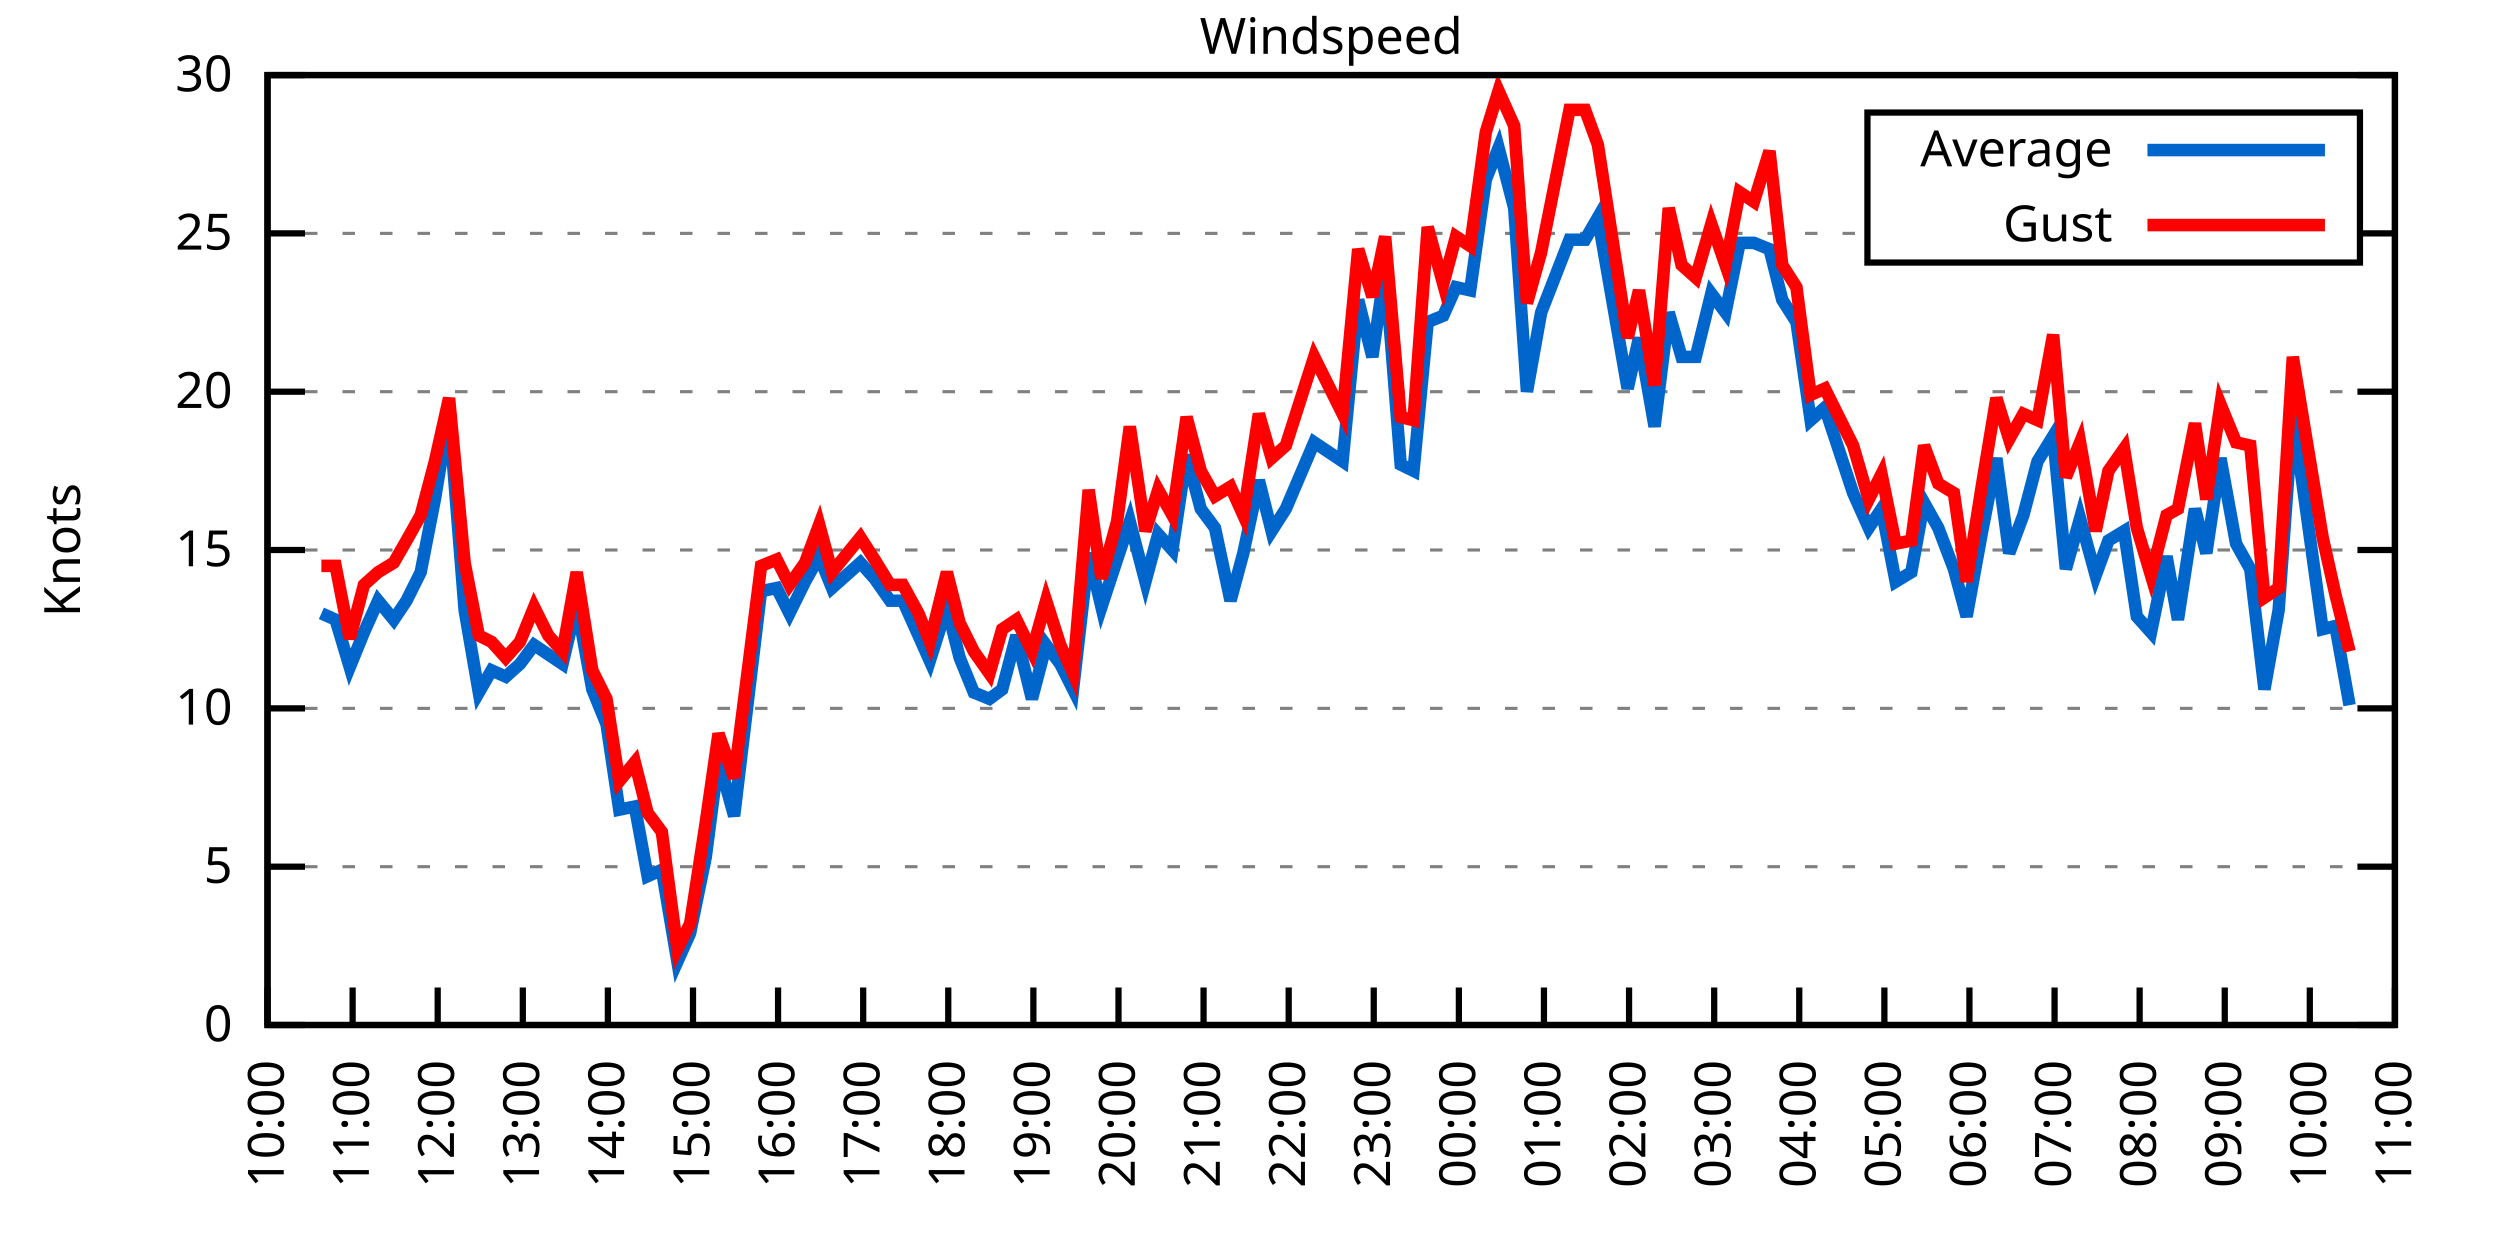
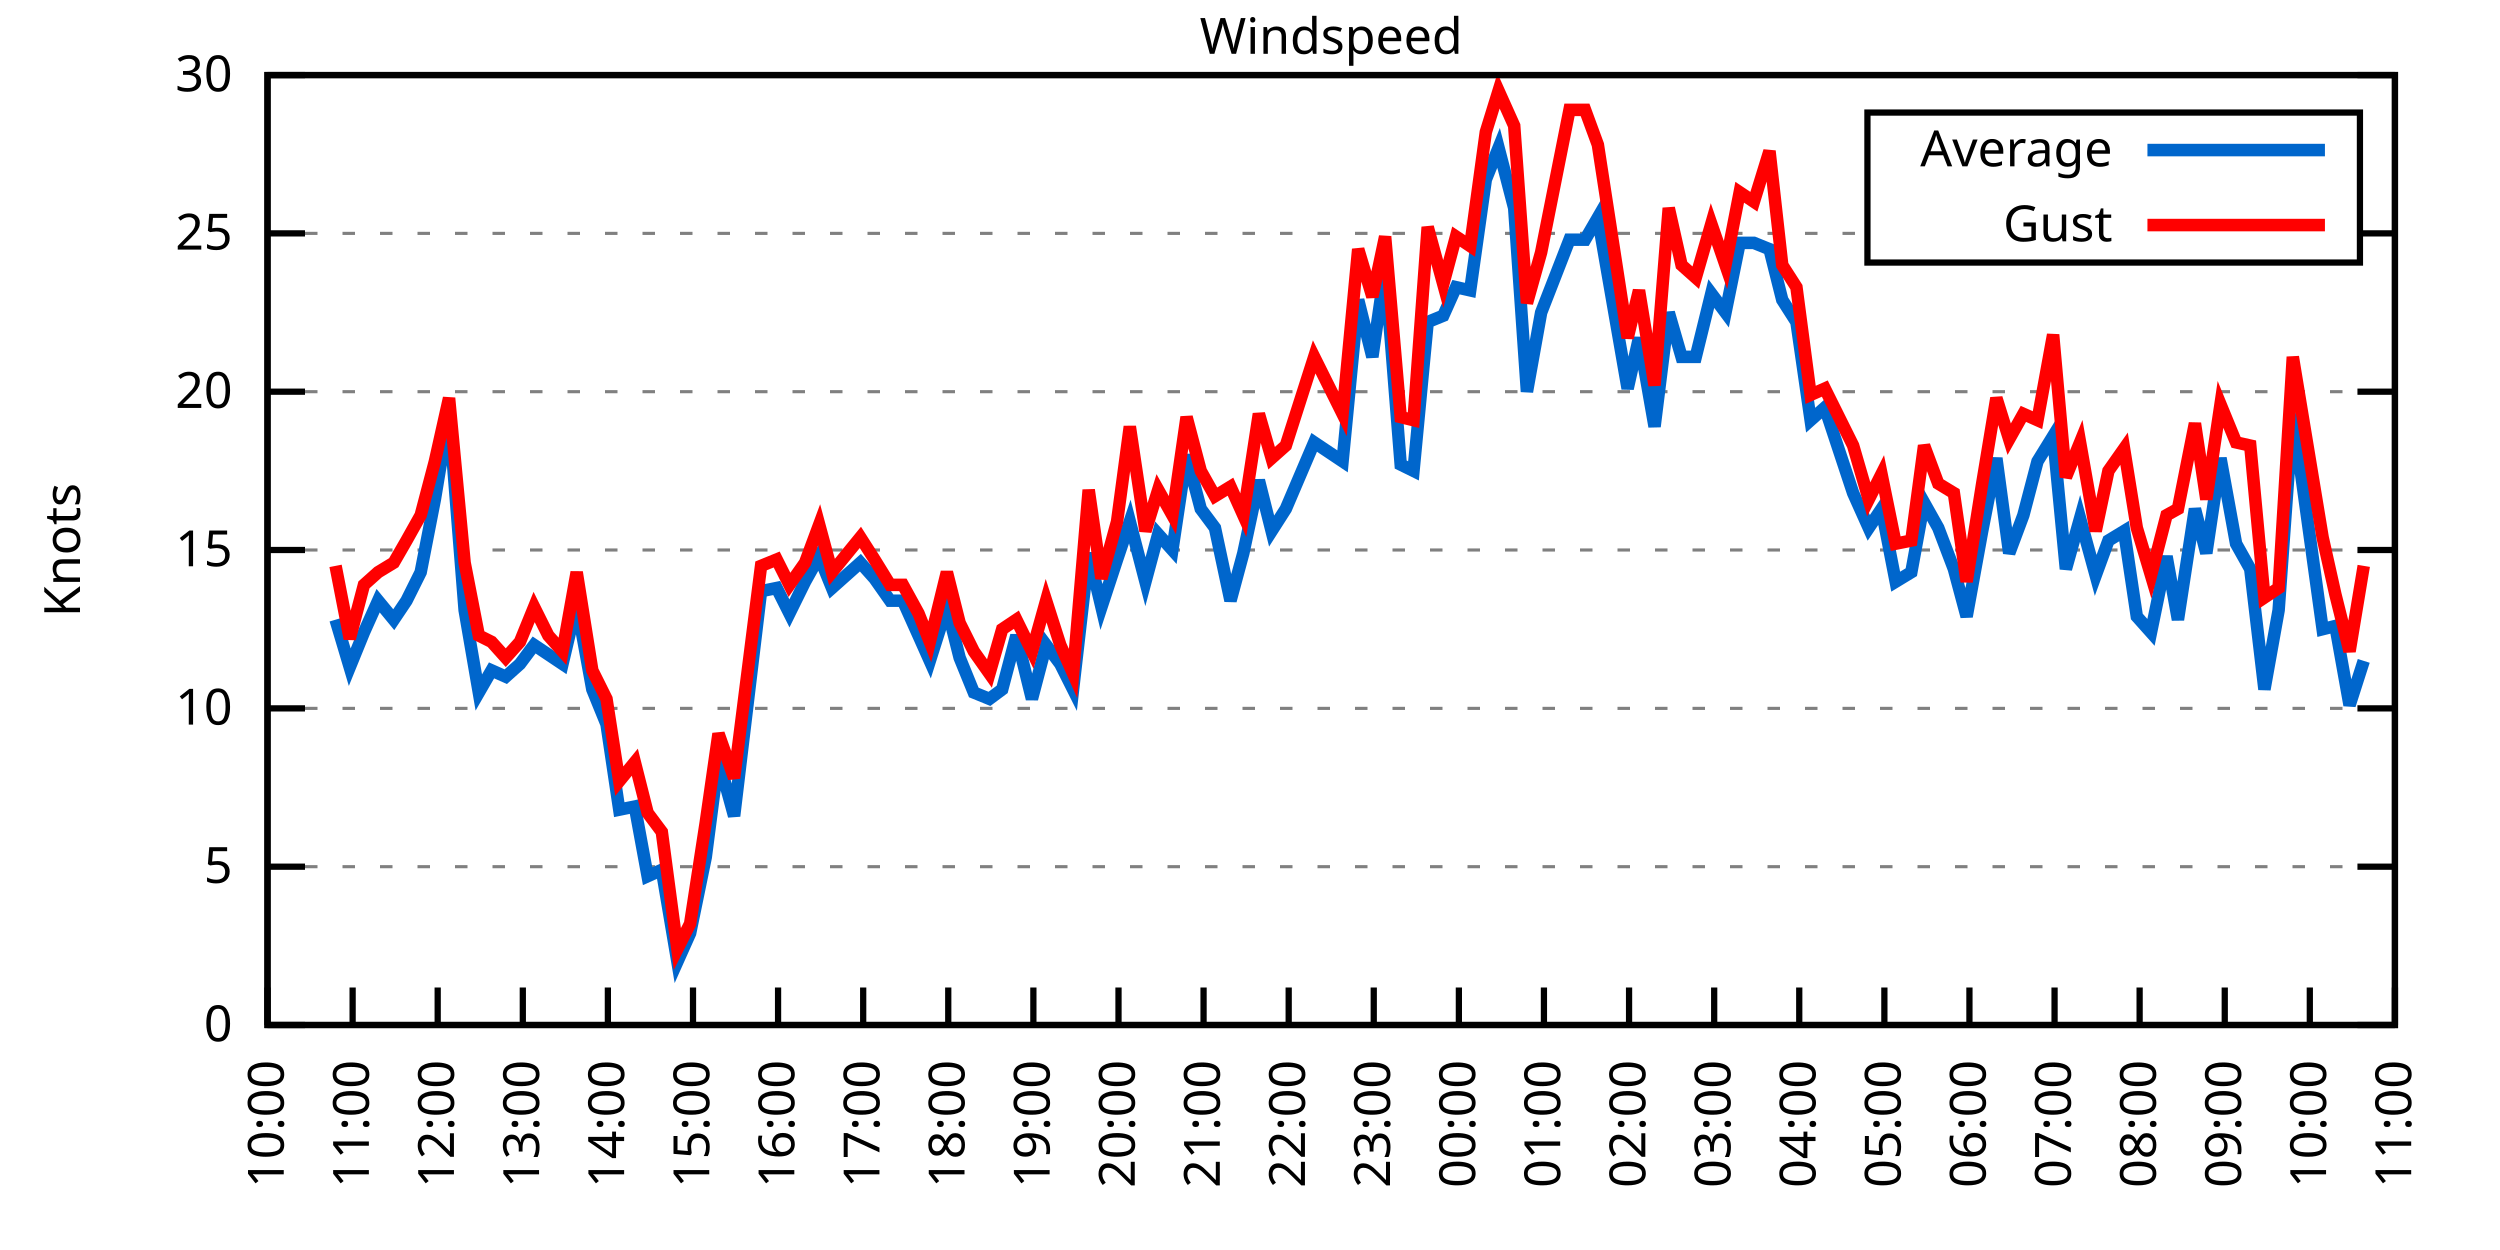
<svg xmlns="http://www.w3.org/2000/svg" xmlns:xlink="http://www.w3.org/1999/xlink" width="400" height="200" viewBox="0 0 400 200">
  <g id="gnuplot_canvas">
    <rect x="0" y="0" width="400" height="200" fill="none" />
    <defs>
      <circle id="gpDot" r="0.5" stroke-width="0.5" stroke="currentColor" />
      <path id="gpPt0" stroke-width="0.333" stroke="currentColor" d="M-1,0 h2 M0,-1 v2" />
      <path id="gpPt1" stroke-width="0.333" stroke="currentColor" d="M-1,-1 L1,1 M1,-1 L-1,1" />
      <path id="gpPt2" stroke-width="0.333" stroke="currentColor" d="M-1,0 L1,0 M0,-1 L0,1 M-1,-1 L1,1 M-1,1 L1,-1" />
      <rect id="gpPt3" stroke-width="0.333" stroke="currentColor" x="-1" y="-1" width="2" height="2" />
      <rect id="gpPt4" stroke-width="0.333" stroke="currentColor" fill="currentColor" x="-1" y="-1" width="2" height="2" />
      <circle id="gpPt5" stroke-width="0.333" stroke="currentColor" cx="0" cy="0" r="1" />
      <use xlink:href="#gpPt5" id="gpPt6" fill="currentColor" stroke="none" />
      <path id="gpPt7" stroke-width="0.333" stroke="currentColor" d="M0,-1.33 L-1.33,0.67 L1.33,0.67 z" />
      <use xlink:href="#gpPt7" id="gpPt8" fill="currentColor" stroke="none" />
      <use xlink:href="#gpPt7" id="gpPt9" stroke="currentColor" transform="rotate(180)" />
      <use xlink:href="#gpPt9" id="gpPt10" fill="currentColor" stroke="none" />
      <use xlink:href="#gpPt3" id="gpPt11" stroke="currentColor" transform="rotate(45)" />
      <use xlink:href="#gpPt11" id="gpPt12" fill="currentColor" stroke="none" />
      <path id="gpPt13" stroke-width="0.333" stroke="currentColor" d="M0,1.330 L1.265,0.411 L0.782,-1.067 L-0.782,-1.076 L-1.265,0.411 z" />
      <use xlink:href="#gpPt13" id="gpPt14" fill="currentColor" stroke="none" />
      <filter id="textbox" filterUnits="objectBoundingBox" x="0" y="0" height="1" width="1">
        <feFlood flood-color="white" flood-opacity="1" result="bgnd" />
        <feComposite in="SourceGraphic" in2="bgnd" operator="atop" />
      </filter>
      <filter id="greybox" filterUnits="objectBoundingBox" x="0" y="0" height="1" width="1">
        <feFlood flood-color="lightgrey" flood-opacity="1" result="grey" />
        <feComposite in="SourceGraphic" in2="grey" operator="atop" />
      </filter>
    </defs>
    <g fill="none" color="white" stroke="currentColor" stroke-width="1.00" stroke-linecap="butt" stroke-linejoin="miter">
</g>
    <g fill="none" color="black" stroke="currentColor" stroke-width="1.00" stroke-linecap="butt" stroke-linejoin="miter">
      <g stroke="none" shape-rendering="crispEdges">
        <polygon fill="rgb(255, 255, 255)" points="42.80,164.00 383.18,164.00 383.18,12.02 42.80,12.02 " />
      </g>
    </g>
    <g fill="none" color="black" stroke="currentColor" stroke-width="1.00" stroke-linecap="butt" stroke-linejoin="miter">
</g>
    <g fill="none" color="black" stroke="black" stroke-width="0.50" stroke-linecap="butt" stroke-linejoin="miter">
</g>
    <g fill="none" color="gray" stroke="currentColor" stroke-width="0.50" stroke-linecap="butt" stroke-linejoin="miter">
      <path stroke="gray" stroke-dasharray="2,4" class="gridline" d="M42.80,164.00 L383.19,164.00  " />
    </g>
    <g fill="none" color="gray" stroke="gray" stroke-width="1.00" stroke-linecap="butt" stroke-linejoin="miter">
</g>
    <g fill="none" color="black" stroke="currentColor" stroke-width="1.00" stroke-linecap="butt" stroke-linejoin="miter">
      <path stroke="black" d="M42.80,164.00 L48.80,164.00 M383.19,164.00 L377.19,164.00  " />
      <g transform="translate(37.20,166.60)" stroke="none" fill="black" font-family="Sans" font-size="8.00" text-anchor="end">
        <text>
          <tspan font-family="Sans"> 0</tspan>
        </text>
      </g>
    </g>
    <g fill="none" color="black" stroke="currentColor" stroke-width="1.00" stroke-linecap="butt" stroke-linejoin="miter">
</g>
    <g fill="none" color="black" stroke="black" stroke-width="0.50" stroke-linecap="butt" stroke-linejoin="miter">
</g>
    <g fill="none" color="gray" stroke="currentColor" stroke-width="0.50" stroke-linecap="butt" stroke-linejoin="miter">
      <path stroke="gray" stroke-dasharray="2,4" class="gridline" d="M42.80,138.67 L383.19,138.67  " />
    </g>
    <g fill="none" color="gray" stroke="gray" stroke-width="1.00" stroke-linecap="butt" stroke-linejoin="miter">
</g>
    <g fill="none" color="black" stroke="currentColor" stroke-width="1.00" stroke-linecap="butt" stroke-linejoin="miter">
      <path stroke="black" d="M42.80,138.67 L48.80,138.67 M383.19,138.67 L377.19,138.67  " />
      <g transform="translate(37.20,141.27)" stroke="none" fill="black" font-family="Sans" font-size="8.00" text-anchor="end">
        <text>
          <tspan font-family="Sans"> 5</tspan>
        </text>
      </g>
    </g>
    <g fill="none" color="black" stroke="currentColor" stroke-width="1.00" stroke-linecap="butt" stroke-linejoin="miter">
</g>
    <g fill="none" color="black" stroke="black" stroke-width="0.50" stroke-linecap="butt" stroke-linejoin="miter">
</g>
    <g fill="none" color="gray" stroke="currentColor" stroke-width="0.50" stroke-linecap="butt" stroke-linejoin="miter">
      <path stroke="gray" stroke-dasharray="2,4" class="gridline" d="M42.80,113.34 L383.19,113.34  " />
    </g>
    <g fill="none" color="gray" stroke="gray" stroke-width="1.00" stroke-linecap="butt" stroke-linejoin="miter">
</g>
    <g fill="none" color="black" stroke="currentColor" stroke-width="1.00" stroke-linecap="butt" stroke-linejoin="miter">
      <path stroke="black" d="M42.80,113.34 L48.80,113.34 M383.19,113.34 L377.19,113.34  " />
      <g transform="translate(37.20,115.94)" stroke="none" fill="black" font-family="Sans" font-size="8.00" text-anchor="end">
        <text>
          <tspan font-family="Sans"> 10</tspan>
        </text>
      </g>
    </g>
    <g fill="none" color="black" stroke="currentColor" stroke-width="1.00" stroke-linecap="butt" stroke-linejoin="miter">
</g>
    <g fill="none" color="black" stroke="black" stroke-width="0.50" stroke-linecap="butt" stroke-linejoin="miter">
</g>
    <g fill="none" color="gray" stroke="currentColor" stroke-width="0.50" stroke-linecap="butt" stroke-linejoin="miter">
      <path stroke="gray" stroke-dasharray="2,4" class="gridline" d="M42.80,88.00 L383.19,88.00  " />
    </g>
    <g fill="none" color="gray" stroke="gray" stroke-width="1.00" stroke-linecap="butt" stroke-linejoin="miter">
</g>
    <g fill="none" color="black" stroke="currentColor" stroke-width="1.00" stroke-linecap="butt" stroke-linejoin="miter">
      <path stroke="black" d="M42.80,88.00 L48.80,88.00 M383.19,88.00 L377.19,88.00  " />
      <g transform="translate(37.20,90.60)" stroke="none" fill="black" font-family="Sans" font-size="8.00" text-anchor="end">
        <text>
          <tspan font-family="Sans"> 15</tspan>
        </text>
      </g>
    </g>
    <g fill="none" color="black" stroke="currentColor" stroke-width="1.00" stroke-linecap="butt" stroke-linejoin="miter">
</g>
    <g fill="none" color="black" stroke="black" stroke-width="0.50" stroke-linecap="butt" stroke-linejoin="miter">
</g>
    <g fill="none" color="gray" stroke="currentColor" stroke-width="0.50" stroke-linecap="butt" stroke-linejoin="miter">
      <path stroke="gray" stroke-dasharray="2,4" class="gridline" d="M42.80,62.67 L383.19,62.67  " />
    </g>
    <g fill="none" color="gray" stroke="gray" stroke-width="1.00" stroke-linecap="butt" stroke-linejoin="miter">
</g>
    <g fill="none" color="black" stroke="currentColor" stroke-width="1.00" stroke-linecap="butt" stroke-linejoin="miter">
      <path stroke="black" d="M42.80,62.67 L48.80,62.67 M383.19,62.67 L377.19,62.67  " />
      <g transform="translate(37.20,65.27)" stroke="none" fill="black" font-family="Sans" font-size="8.00" text-anchor="end">
        <text>
          <tspan font-family="Sans"> 20</tspan>
        </text>
      </g>
    </g>
    <g fill="none" color="black" stroke="currentColor" stroke-width="1.00" stroke-linecap="butt" stroke-linejoin="miter">
</g>
    <g fill="none" color="black" stroke="black" stroke-width="0.50" stroke-linecap="butt" stroke-linejoin="miter">
</g>
    <g fill="none" color="gray" stroke="currentColor" stroke-width="0.50" stroke-linecap="butt" stroke-linejoin="miter">
      <path stroke="gray" stroke-dasharray="2,4" class="gridline" d="M42.80,37.34 L298.79,37.34 M377.59,37.34 L383.19,37.34  " />
    </g>
    <g fill="none" color="gray" stroke="gray" stroke-width="1.00" stroke-linecap="butt" stroke-linejoin="miter">
</g>
    <g fill="none" color="black" stroke="currentColor" stroke-width="1.00" stroke-linecap="butt" stroke-linejoin="miter">
      <path stroke="black" d="M42.80,37.34 L48.80,37.34 M383.19,37.34 L377.19,37.34  " />
      <g transform="translate(37.20,39.94)" stroke="none" fill="black" font-family="Sans" font-size="8.00" text-anchor="end">
        <text>
          <tspan font-family="Sans"> 25</tspan>
        </text>
      </g>
    </g>
    <g fill="none" color="black" stroke="currentColor" stroke-width="1.00" stroke-linecap="butt" stroke-linejoin="miter">
</g>
    <g fill="none" color="black" stroke="black" stroke-width="0.50" stroke-linecap="butt" stroke-linejoin="miter">
</g>
    <g fill="none" color="gray" stroke="currentColor" stroke-width="0.50" stroke-linecap="butt" stroke-linejoin="miter">
      <path stroke="gray" stroke-dasharray="2,4" class="gridline" d="M42.80,12.01 L383.19,12.01  " />
    </g>
    <g fill="none" color="gray" stroke="gray" stroke-width="1.00" stroke-linecap="butt" stroke-linejoin="miter">
</g>
    <g fill="none" color="black" stroke="currentColor" stroke-width="1.00" stroke-linecap="butt" stroke-linejoin="miter">
      <path stroke="black" d="M42.80,12.01 L48.80,12.01 M383.19,12.01 L377.19,12.01  " />
      <g transform="translate(37.20,14.61)" stroke="none" fill="black" font-family="Sans" font-size="8.00" text-anchor="end">
        <text>
          <tspan font-family="Sans"> 30</tspan>
        </text>
      </g>
    </g>
    <g fill="none" color="black" stroke="currentColor" stroke-width="1.00" stroke-linecap="butt" stroke-linejoin="miter">
      <path stroke="black" d="M42.80,164.00 L42.80,158.00  " />
      <g transform="translate(45.40,169.60) rotate(270.00)" stroke="none" fill="black" font-family="Sans" font-size="8.00" text-anchor="end">
        <text>
          <tspan font-family="Sans">10:00</tspan>
        </text>
      </g>
    </g>
    <g fill="none" color="black" stroke="currentColor" stroke-width="1.00" stroke-linecap="butt" stroke-linejoin="miter">
      <path stroke="black" d="M56.42,164.00 L56.42,158.00  " />
      <g transform="translate(59.02,169.60) rotate(270.00)" stroke="none" fill="black" font-family="Sans" font-size="8.00" text-anchor="end">
        <text>
          <tspan font-family="Sans">11:00</tspan>
        </text>
      </g>
    </g>
    <g fill="none" color="black" stroke="currentColor" stroke-width="1.00" stroke-linecap="butt" stroke-linejoin="miter">
      <path stroke="black" d="M70.03,164.00 L70.03,158.00  " />
      <g transform="translate(72.63,169.60) rotate(270.00)" stroke="none" fill="black" font-family="Sans" font-size="8.00" text-anchor="end">
        <text>
          <tspan font-family="Sans">12:00</tspan>
        </text>
      </g>
    </g>
    <g fill="none" color="black" stroke="currentColor" stroke-width="1.00" stroke-linecap="butt" stroke-linejoin="miter">
      <path stroke="black" d="M83.65,164.00 L83.65,158.00  " />
      <g transform="translate(86.25,169.60) rotate(270.00)" stroke="none" fill="black" font-family="Sans" font-size="8.00" text-anchor="end">
        <text>
          <tspan font-family="Sans">13:00</tspan>
        </text>
      </g>
    </g>
    <g fill="none" color="black" stroke="currentColor" stroke-width="1.00" stroke-linecap="butt" stroke-linejoin="miter">
      <path stroke="black" d="M97.26,164.00 L97.26,158.00  " />
      <g transform="translate(99.86,169.60) rotate(270.00)" stroke="none" fill="black" font-family="Sans" font-size="8.00" text-anchor="end">
        <text>
          <tspan font-family="Sans">14:00</tspan>
        </text>
      </g>
    </g>
    <g fill="none" color="black" stroke="currentColor" stroke-width="1.00" stroke-linecap="butt" stroke-linejoin="miter">
      <path stroke="black" d="M110.88,164.00 L110.88,158.00  " />
      <g transform="translate(113.48,169.60) rotate(270.00)" stroke="none" fill="black" font-family="Sans" font-size="8.00" text-anchor="end">
        <text>
          <tspan font-family="Sans">15:00</tspan>
        </text>
      </g>
    </g>
    <g fill="none" color="black" stroke="currentColor" stroke-width="1.00" stroke-linecap="butt" stroke-linejoin="miter">
      <path stroke="black" d="M124.49,164.00 L124.49,158.00  " />
      <g transform="translate(127.09,169.60) rotate(270.00)" stroke="none" fill="black" font-family="Sans" font-size="8.00" text-anchor="end">
        <text>
          <tspan font-family="Sans">16:00</tspan>
        </text>
      </g>
    </g>
    <g fill="none" color="black" stroke="currentColor" stroke-width="1.00" stroke-linecap="butt" stroke-linejoin="miter">
      <path stroke="black" d="M138.11,164.00 L138.11,158.00  " />
      <g transform="translate(140.71,169.60) rotate(270.00)" stroke="none" fill="black" font-family="Sans" font-size="8.00" text-anchor="end">
        <text>
          <tspan font-family="Sans">17:00</tspan>
        </text>
      </g>
    </g>
    <g fill="none" color="black" stroke="currentColor" stroke-width="1.00" stroke-linecap="butt" stroke-linejoin="miter">
      <path stroke="black" d="M151.72,164.00 L151.72,158.00  " />
      <g transform="translate(154.32,169.60) rotate(270.00)" stroke="none" fill="black" font-family="Sans" font-size="8.00" text-anchor="end">
        <text>
          <tspan font-family="Sans">18:00</tspan>
        </text>
      </g>
    </g>
    <g fill="none" color="black" stroke="currentColor" stroke-width="1.00" stroke-linecap="butt" stroke-linejoin="miter">
      <path stroke="black" d="M165.34,164.00 L165.34,158.00  " />
      <g transform="translate(167.94,169.60) rotate(270.00)" stroke="none" fill="black" font-family="Sans" font-size="8.00" text-anchor="end">
        <text>
          <tspan font-family="Sans">19:00</tspan>
        </text>
      </g>
    </g>
    <g fill="none" color="black" stroke="currentColor" stroke-width="1.00" stroke-linecap="butt" stroke-linejoin="miter">
      <path stroke="black" d="M178.96,164.00 L178.96,158.00  " />
      <g transform="translate(181.56,169.60) rotate(270.00)" stroke="none" fill="black" font-family="Sans" font-size="8.00" text-anchor="end">
        <text>
          <tspan font-family="Sans">20:00</tspan>
        </text>
      </g>
    </g>
    <g fill="none" color="black" stroke="currentColor" stroke-width="1.00" stroke-linecap="butt" stroke-linejoin="miter">
      <path stroke="black" d="M192.57,164.00 L192.57,158.00  " />
      <g transform="translate(195.17,169.60) rotate(270.00)" stroke="none" fill="black" font-family="Sans" font-size="8.00" text-anchor="end">
        <text>
          <tspan font-family="Sans">21:00</tspan>
        </text>
      </g>
    </g>
    <g fill="none" color="black" stroke="currentColor" stroke-width="1.00" stroke-linecap="butt" stroke-linejoin="miter">
      <path stroke="black" d="M206.19,164.00 L206.19,158.00  " />
      <g transform="translate(208.79,169.60) rotate(270.00)" stroke="none" fill="black" font-family="Sans" font-size="8.00" text-anchor="end">
        <text>
          <tspan font-family="Sans">22:00</tspan>
        </text>
      </g>
    </g>
    <g fill="none" color="black" stroke="currentColor" stroke-width="1.00" stroke-linecap="butt" stroke-linejoin="miter">
      <path stroke="black" d="M219.80,164.00 L219.80,158.00  " />
      <g transform="translate(222.40,169.60) rotate(270.00)" stroke="none" fill="black" font-family="Sans" font-size="8.00" text-anchor="end">
        <text>
          <tspan font-family="Sans">23:00</tspan>
        </text>
      </g>
    </g>
    <g fill="none" color="black" stroke="currentColor" stroke-width="1.00" stroke-linecap="butt" stroke-linejoin="miter">
      <path stroke="black" d="M233.42,164.00 L233.42,158.00  " />
      <g transform="translate(236.02,169.60) rotate(270.00)" stroke="none" fill="black" font-family="Sans" font-size="8.00" text-anchor="end">
        <text>
          <tspan font-family="Sans">00:00</tspan>
        </text>
      </g>
    </g>
    <g fill="none" color="black" stroke="currentColor" stroke-width="1.00" stroke-linecap="butt" stroke-linejoin="miter">
      <path stroke="black" d="M247.03,164.00 L247.03,158.00  " />
      <g transform="translate(249.63,169.60) rotate(270.00)" stroke="none" fill="black" font-family="Sans" font-size="8.00" text-anchor="end">
        <text>
          <tspan font-family="Sans">01:00</tspan>
        </text>
      </g>
    </g>
    <g fill="none" color="black" stroke="currentColor" stroke-width="1.00" stroke-linecap="butt" stroke-linejoin="miter">
      <path stroke="black" d="M260.65,164.00 L260.65,158.00  " />
      <g transform="translate(263.25,169.60) rotate(270.00)" stroke="none" fill="black" font-family="Sans" font-size="8.00" text-anchor="end">
        <text>
          <tspan font-family="Sans">02:00</tspan>
        </text>
      </g>
    </g>
    <g fill="none" color="black" stroke="currentColor" stroke-width="1.00" stroke-linecap="butt" stroke-linejoin="miter">
      <path stroke="black" d="M274.27,164.00 L274.27,158.00  " />
      <g transform="translate(276.87,169.60) rotate(270.00)" stroke="none" fill="black" font-family="Sans" font-size="8.00" text-anchor="end">
        <text>
          <tspan font-family="Sans">03:00</tspan>
        </text>
      </g>
    </g>
    <g fill="none" color="black" stroke="currentColor" stroke-width="1.00" stroke-linecap="butt" stroke-linejoin="miter">
      <path stroke="black" d="M287.88,164.00 L287.88,158.00  " />
      <g transform="translate(290.48,169.60) rotate(270.00)" stroke="none" fill="black" font-family="Sans" font-size="8.00" text-anchor="end">
        <text>
          <tspan font-family="Sans">04:00</tspan>
        </text>
      </g>
    </g>
    <g fill="none" color="black" stroke="currentColor" stroke-width="1.00" stroke-linecap="butt" stroke-linejoin="miter">
      <path stroke="black" d="M301.50,164.00 L301.50,158.00  " />
      <g transform="translate(304.10,169.60) rotate(270.00)" stroke="none" fill="black" font-family="Sans" font-size="8.00" text-anchor="end">
        <text>
          <tspan font-family="Sans">05:00</tspan>
        </text>
      </g>
    </g>
    <g fill="none" color="black" stroke="currentColor" stroke-width="1.00" stroke-linecap="butt" stroke-linejoin="miter">
      <path stroke="black" d="M315.11,164.00 L315.11,158.00  " />
      <g transform="translate(317.71,169.60) rotate(270.00)" stroke="none" fill="black" font-family="Sans" font-size="8.00" text-anchor="end">
        <text>
          <tspan font-family="Sans">06:00</tspan>
        </text>
      </g>
    </g>
    <g fill="none" color="black" stroke="currentColor" stroke-width="1.00" stroke-linecap="butt" stroke-linejoin="miter">
      <path stroke="black" d="M328.73,164.00 L328.73,158.00  " />
      <g transform="translate(331.33,169.60) rotate(270.00)" stroke="none" fill="black" font-family="Sans" font-size="8.00" text-anchor="end">
        <text>
          <tspan font-family="Sans">07:00</tspan>
        </text>
      </g>
    </g>
    <g fill="none" color="black" stroke="currentColor" stroke-width="1.00" stroke-linecap="butt" stroke-linejoin="miter">
      <path stroke="black" d="M342.34,164.00 L342.34,158.00  " />
      <g transform="translate(344.94,169.60) rotate(270.00)" stroke="none" fill="black" font-family="Sans" font-size="8.00" text-anchor="end">
        <text>
          <tspan font-family="Sans">08:00</tspan>
        </text>
      </g>
    </g>
    <g fill="none" color="black" stroke="currentColor" stroke-width="1.00" stroke-linecap="butt" stroke-linejoin="miter">
      <path stroke="black" d="M355.96,164.00 L355.96,158.00  " />
      <g transform="translate(358.56,169.60) rotate(270.00)" stroke="none" fill="black" font-family="Sans" font-size="8.00" text-anchor="end">
        <text>
          <tspan font-family="Sans">09:00</tspan>
        </text>
      </g>
    </g>
    <g fill="none" color="black" stroke="currentColor" stroke-width="1.00" stroke-linecap="butt" stroke-linejoin="miter">
      <path stroke="black" d="M369.57,164.00 L369.57,158.00  " />
      <g transform="translate(372.17,169.60) rotate(270.00)" stroke="none" fill="black" font-family="Sans" font-size="8.00" text-anchor="end">
        <text>
          <tspan font-family="Sans">10:00</tspan>
        </text>
      </g>
    </g>
    <g fill="none" color="black" stroke="currentColor" stroke-width="1.00" stroke-linecap="butt" stroke-linejoin="miter">
      <path stroke="black" d="M383.19,164.00 L383.19,158.00  " />
      <g transform="translate(385.79,169.60) rotate(270.00)" stroke="none" fill="black" font-family="Sans" font-size="8.00" text-anchor="end">
        <text>
          <tspan font-family="Sans">11:00</tspan>
        </text>
      </g>
    </g>
    <g fill="none" color="black" stroke="currentColor" stroke-width="1.00" stroke-linecap="butt" stroke-linejoin="miter">
</g>
    <g fill="none" color="black" stroke="currentColor" stroke-width="1.00" stroke-linecap="butt" stroke-linejoin="miter">
      <path stroke="black" d="M42.80,12.01 L42.80,164.00 L383.19,164.00 L383.19,12.01 L42.80,12.01 Z  " />
    </g>
    <g fill="none" color="black" stroke="currentColor" stroke-width="1.00" stroke-linecap="butt" stroke-linejoin="miter">
</g>
    <g fill="none" color="black" stroke="currentColor" stroke-width="1.00" stroke-linecap="butt" stroke-linejoin="miter">
      <path stroke="black" d="M298.79,42.01 L298.79,18.01 L377.59,18.01 L377.59,42.01 L298.79,42.01 Z  " />
    </g>
    <g id="Windspeed_plot_1">
      <g fill="none" color="white" stroke="black" stroke-width="2.00" stroke-linecap="butt" stroke-linejoin="miter">
</g>
      <g fill="none" color="black" stroke="currentColor" stroke-width="2.00" stroke-linecap="butt" stroke-linejoin="miter">
        <g transform="translate(337.99,26.61)" stroke="none" fill="black" font-family="Sans" font-size="8.00" text-anchor="end">
          <text>
            <tspan font-family="Sans">Average</tspan>
          </text>
        </g>
      </g>
      <g fill="none" color="black" stroke="currentColor" stroke-width="2.00" stroke-linecap="butt" stroke-linejoin="miter">
-         <path stroke="rgb(  0, 102, 204)" d="M343.59,24.01 L371.99,24.01 M51.42,98.14 L53.69,99.15 L55.96,106.75 L58.23,101.18 L60.50,96.11 L63.00,99.15   L65.04,96.11 L67.31,91.55 L69.58,79.90 L71.85,66.22 L74.34,97.63 L76.61,110.80 L78.65,107.26 L80.92,108.27   L83.19,106.24 L85.46,103.20 L87.73,104.72 L90.00,106.24 L92.27,96.62 L94.77,110.30 L97.04,115.87 L99.08,129.55   L101.57,129.04 L103.62,140.19 L105.89,139.17 L108.38,153.87 L110.42,149.31 L112.92,137.15 L114.96,121.44 L117.46,130.56   L121.77,94.59 L124.27,94.08 L126.31,98.14 L128.81,93.07 L131.07,89.02 L133.12,94.08 L137.66,90.03 L139.92,92.56   L142.42,96.11 L144.46,96.11 L146.96,101.68 L148.77,105.74 L151.50,97.12 L153.54,105.23 L155.81,110.80 L158.31,111.82   L160.35,110.30 L162.62,101.68 L165.11,111.82 L167.38,103.20 L169.65,106.24 L171.69,110.30 L174.19,88.51 L176.23,97.12   L178.73,89.52 L180.77,83.45 L183.27,93.07 L185.31,85.47 L187.58,88.00 L189.85,72.81 L192.12,81.42 L194.39,84.46   L196.88,96.11 L198.93,88.51 L201.42,76.86 L203.46,84.97 L205.73,81.42 L210.27,70.78 L214.81,73.82 L217.31,47.98   L219.58,57.10 L221.62,42.91 L224.11,74.33 L226.16,75.34 L228.43,51.53 L230.92,50.51 L232.96,45.95 L235.23,46.46   L237.73,28.73 L239.77,23.66 L242.27,33.29 L244.31,62.67 L246.58,50.01 L251.12,38.35 L253.61,38.35 L255.66,34.81   L260.42,62.17 L262.24,54.06 L264.73,68.25 L267.00,50.01 L269.05,57.10 L271.32,57.10 L273.81,46.97 L276.08,50.01   L278.35,38.86 L280.62,38.86 L283.12,39.87 L285.16,47.98 L287.43,51.53 L289.70,67.23 L291.97,65.21 L296.50,78.89   L299.00,84.46 L301.04,81.42 L303.31,93.07 L305.81,91.55 L307.85,80.41 L310.12,84.46 L312.62,91.04 L314.66,98.64   L317.15,84.97 L319.42,73.31 L321.47,88.51 L323.74,82.43 L326.00,73.82 L328.50,69.77 L330.54,91.04 L332.81,82.94   L335.31,92.06 L337.35,86.49 L339.85,84.97 L341.89,98.64 L344.16,101.18 L346.65,89.02 L348.47,99.15 L351.19,81.42   L353.01,88.51 L355.28,73.31 L357.77,86.99 L360.04,91.04 L362.31,110.30 L364.58,97.63 L366.85,66.22 L371.62,100.67   L373.66,100.16 L375.93,112.83  " />
+         <path stroke="rgb(  0, 102, 204)" d="M343.59,24.01 L371.99,24.01 M53.69,99.15 L55.96,106.75 L58.23,101.18 L60.50,96.11 L63.00,99.15 L65.04,96.11   L67.31,91.55 L69.58,79.90 L71.85,66.22 L74.34,97.63 L76.61,110.80 L78.65,107.26 L80.92,108.27 L83.19,106.24   L85.46,103.20 L87.73,104.72 L90.00,106.24 L92.27,96.62 L94.77,110.30 L97.04,115.87 L99.08,129.55 L101.57,129.04   L103.62,140.19 L105.89,139.17 L108.38,153.87 L110.42,149.31 L112.92,137.15 L114.96,121.44 L117.46,130.56 L121.77,94.59   L124.27,94.08 L126.31,98.14 L128.81,93.07 L131.07,89.02 L133.12,94.08 L137.66,90.03 L139.92,92.56 L142.42,96.11   L144.46,96.11 L146.96,101.68 L148.77,105.74 L151.50,97.12 L153.54,105.23 L155.81,110.80 L158.31,111.82 L160.35,110.30   L162.62,101.68 L165.11,111.82 L167.38,103.20 L169.65,106.24 L171.69,110.30 L174.19,88.51 L176.23,97.12 L178.73,89.52   L180.77,83.45 L183.27,93.07 L185.31,85.47 L187.58,88.00 L189.85,72.81 L192.12,81.42 L194.39,84.46 L196.88,96.11   L198.93,88.51 L201.42,76.86 L203.46,84.97 L205.73,81.42 L210.27,70.78 L214.81,73.82 L217.31,47.98 L219.58,57.10   L221.62,42.91 L224.11,74.33 L226.16,75.34 L228.43,51.53 L230.92,50.51 L232.96,45.95 L235.23,46.46 L237.73,28.73   L239.77,23.66 L242.27,33.29 L244.31,62.67 L246.58,50.01 L251.12,38.35 L253.61,38.35 L255.66,34.81 L260.42,62.17   L262.24,54.06 L264.73,68.25 L267.00,50.01 L269.05,57.10 L271.32,57.10 L273.81,46.97 L276.08,50.01 L278.35,38.86   L280.62,38.86 L283.12,39.87 L285.16,47.98 L287.43,51.53 L289.70,67.23 L291.97,65.21 L296.50,78.89 L299.00,84.46   L301.04,81.42 L303.31,93.07 L305.81,91.55 L307.85,80.41 L310.12,84.46 L312.62,91.04 L314.66,98.64 L317.15,84.97   L319.42,73.31 L321.47,88.51 L323.74,82.43 L326.00,73.82 L328.50,69.77 L330.54,91.04 L332.81,82.94 L335.31,92.06   L337.35,86.49 L339.85,84.97 L341.89,98.64 L344.16,101.18 L346.65,89.02 L348.47,99.15 L351.19,81.42 L353.01,88.51   L355.28,73.31 L357.77,86.99 L360.04,91.04 L362.31,110.30 L364.58,97.63 L366.85,66.22 L371.62,100.67 L373.66,100.16   L375.93,112.83 L378.20,105.74  " />
      </g>
    </g>
    <g id="Windspeed_plot_2">
      <g fill="none" color="black" stroke="currentColor" stroke-width="2.00" stroke-linecap="butt" stroke-linejoin="miter">
        <g transform="translate(337.99,38.61)" stroke="none" fill="black" font-family="Sans" font-size="8.00" text-anchor="end">
          <text>
            <tspan font-family="Sans">Gust</tspan>
          </text>
        </g>
      </g>
      <g fill="none" color="black" stroke="currentColor" stroke-width="2.00" stroke-linecap="butt" stroke-linejoin="miter">
-         <path stroke="rgb(255,   0,   0)" d="M343.59,36.01 L371.99,36.01 M51.42,90.54 L53.69,90.54 L55.96,102.19 L58.23,93.58 L60.50,91.55 L63.00,90.03   L65.04,86.49 L67.31,82.43 L69.58,73.82 L71.85,63.69 L74.34,90.03 L76.61,101.68 L78.65,102.70 L80.92,105.23   L83.19,102.70 L85.46,97.12 L87.73,101.68 L90.00,104.22 L92.27,91.55 L94.77,107.26 L97.04,111.82 L99.08,124.99   L101.57,121.95 L103.62,130.06 L105.89,133.10 L108.38,151.84 L110.42,147.79 L112.92,131.58 L114.96,117.39 L117.46,124.48   L121.77,90.54 L124.27,89.52 L126.31,93.58 L128.81,90.03 L131.07,83.95 L133.12,91.55 L137.66,85.98 L139.92,89.52   L142.42,93.58 L144.46,93.58 L146.96,98.14 L148.77,102.70 L151.50,91.55 L153.54,99.66 L155.81,104.22 L158.31,107.76   L160.35,100.67 L162.62,99.15 L165.11,104.22 L167.38,96.11 L169.65,103.20 L171.69,107.76 L174.19,78.38 L176.23,92.56   L178.73,83.45 L180.77,68.25 L183.27,84.97 L185.31,78.38 L187.58,82.43 L189.85,66.73 L192.12,75.34 L194.39,79.39   L196.88,77.87 L198.93,82.43 L201.42,66.22 L203.46,73.31 L205.73,71.29 L210.27,57.10 L214.81,66.22 L217.31,39.87   L219.58,47.47 L221.62,37.85 L224.11,66.73 L226.16,67.23 L228.43,36.33 L230.92,45.45 L232.96,37.85 L235.23,39.37   L237.73,21.13 L239.77,14.54 L242.27,20.12 L244.31,48.49 L246.58,40.38 L251.12,17.58 L253.61,17.58 L255.66,23.16   L260.42,54.06 L262.24,46.46 L264.73,61.66 L267.00,33.29 L269.05,42.41 L271.32,44.43 L273.81,35.82 L276.08,42.41   L278.35,30.76 L280.62,32.28 L283.12,24.17 L285.16,42.41 L287.43,45.95 L289.70,63.18 L291.97,62.17 L296.50,71.29   L299.00,79.90 L301.04,75.85 L303.31,86.99 L305.81,86.49 L307.85,71.29 L310.12,77.37 L312.62,78.89 L314.66,93.07   L317.15,77.37 L319.42,63.69 L321.47,70.27 L323.74,66.22 L326.00,67.23 L328.50,53.55 L330.54,76.35 L332.81,70.78   L335.31,84.97 L337.35,75.34 L339.85,71.79 L341.89,84.46 L344.16,92.06 L346.65,82.43 L348.47,81.42 L351.19,67.74   L353.01,79.90 L355.28,64.70 L357.77,70.78 L360.04,71.29 L362.31,95.60 L364.58,94.08 L366.85,57.10 L371.62,85.98   L373.66,95.10 L375.93,104.22  " />
+         <path stroke="rgb(255,   0,   0)" d="M343.59,36.01 L371.99,36.01 M53.69,90.54 L55.96,102.19 L58.23,93.58 L60.50,91.55 L63.00,90.03 L65.04,86.49   L67.31,82.43 L69.58,73.82 L71.85,63.69 L74.34,90.03 L76.61,101.68 L78.65,102.70 L80.92,105.23 L83.19,102.70   L85.46,97.12 L87.73,101.68 L90.00,104.22 L92.27,91.55 L94.77,107.26 L97.04,111.82 L99.08,124.99 L101.57,121.95   L103.62,130.06 L105.89,133.10 L108.38,151.84 L110.42,147.79 L112.92,131.58 L114.96,117.39 L117.46,124.48 L121.77,90.54   L124.27,89.52 L126.31,93.58 L128.81,90.03 L131.07,83.95 L133.12,91.55 L137.66,85.98 L139.92,89.52 L142.42,93.58   L144.46,93.58 L146.96,98.14 L148.77,102.70 L151.50,91.55 L153.54,99.66 L155.81,104.22 L158.31,107.76 L160.35,100.67   L162.62,99.15 L165.11,104.22 L167.38,96.11 L169.65,103.20 L171.69,107.76 L174.19,78.38 L176.23,92.56 L178.73,83.45   L180.77,68.25 L183.27,84.97 L185.31,78.38 L187.58,82.43 L189.85,66.73 L192.12,75.34 L194.39,79.39 L196.88,77.87   L198.93,82.43 L201.42,66.22 L203.46,73.31 L205.73,71.29 L210.27,57.10 L214.81,66.22 L217.31,39.87 L219.58,47.47   L221.62,37.85 L224.11,66.73 L226.16,67.23 L228.43,36.33 L230.92,45.45 L232.96,37.85 L235.23,39.37 L237.73,21.13   L239.77,14.54 L242.27,20.12 L244.31,48.49 L246.58,40.38 L251.12,17.58 L253.61,17.58 L255.66,23.16 L260.42,54.06   L262.24,46.46 L264.73,61.66 L267.00,33.29 L269.05,42.41 L271.32,44.43 L273.81,35.82 L276.08,42.41 L278.35,30.76   L280.62,32.28 L283.12,24.17 L285.16,42.41 L287.43,45.95 L289.70,63.18 L291.97,62.17 L296.50,71.29 L299.00,79.90   L301.04,75.85 L303.31,86.99 L305.81,86.49 L307.85,71.29 L310.12,77.37 L312.62,78.89 L314.66,93.07 L317.15,77.37   L319.42,63.69 L321.47,70.27 L323.74,66.22 L326.00,67.23 L328.50,53.55 L330.54,76.35 L332.81,70.78 L335.31,84.97   L337.35,75.34 L339.85,71.79 L341.89,84.46 L344.16,92.06 L346.65,82.43 L348.47,81.42 L351.19,67.74 L353.01,79.90   L355.28,64.70 L357.77,70.78 L360.04,71.29 L362.31,95.60 L364.58,94.08 L366.85,57.10 L371.62,85.98 L373.66,95.10   L375.93,104.22 L378.20,90.54  " />
      </g>
    </g>
    <g fill="none" color="black" stroke="currentColor" stroke-width="2.00" stroke-linecap="butt" stroke-linejoin="miter">
</g>
    <g fill="none" color="black" stroke="black" stroke-width="1.00" stroke-linecap="butt" stroke-linejoin="miter">
</g>
    <g fill="none" color="black" stroke="currentColor" stroke-width="1.00" stroke-linecap="butt" stroke-linejoin="miter">
      <path stroke="black" d="M42.80,12.01 L42.80,164.00 L383.19,164.00 L383.19,12.01 L42.80,12.01 Z  " />
      <g transform="translate(12.80,88.01) rotate(270.00)" stroke="none" fill="black" font-family="Sans" font-size="8.00" text-anchor="middle">
        <text>
          <tspan font-family="Sans">Knots</tspan>
        </text>
      </g>
    </g>
    <g fill="none" color="black" stroke="currentColor" stroke-width="1.00" stroke-linecap="butt" stroke-linejoin="miter">
</g>
    <g fill="none" color="black" stroke="currentColor" stroke-width="1.00" stroke-linecap="butt" stroke-linejoin="miter">
      <g transform="translate(212.99,8.61)" stroke="none" fill="black" font-family="Sans" font-size="8.00" text-anchor="middle">
        <text>
          <tspan font-family="Sans">Windspeed</tspan>
        </text>
      </g>
    </g>
    <g fill="none" color="black" stroke="currentColor" stroke-width="1.00" stroke-linecap="butt" stroke-linejoin="miter">
</g>
  </g>
</svg>
